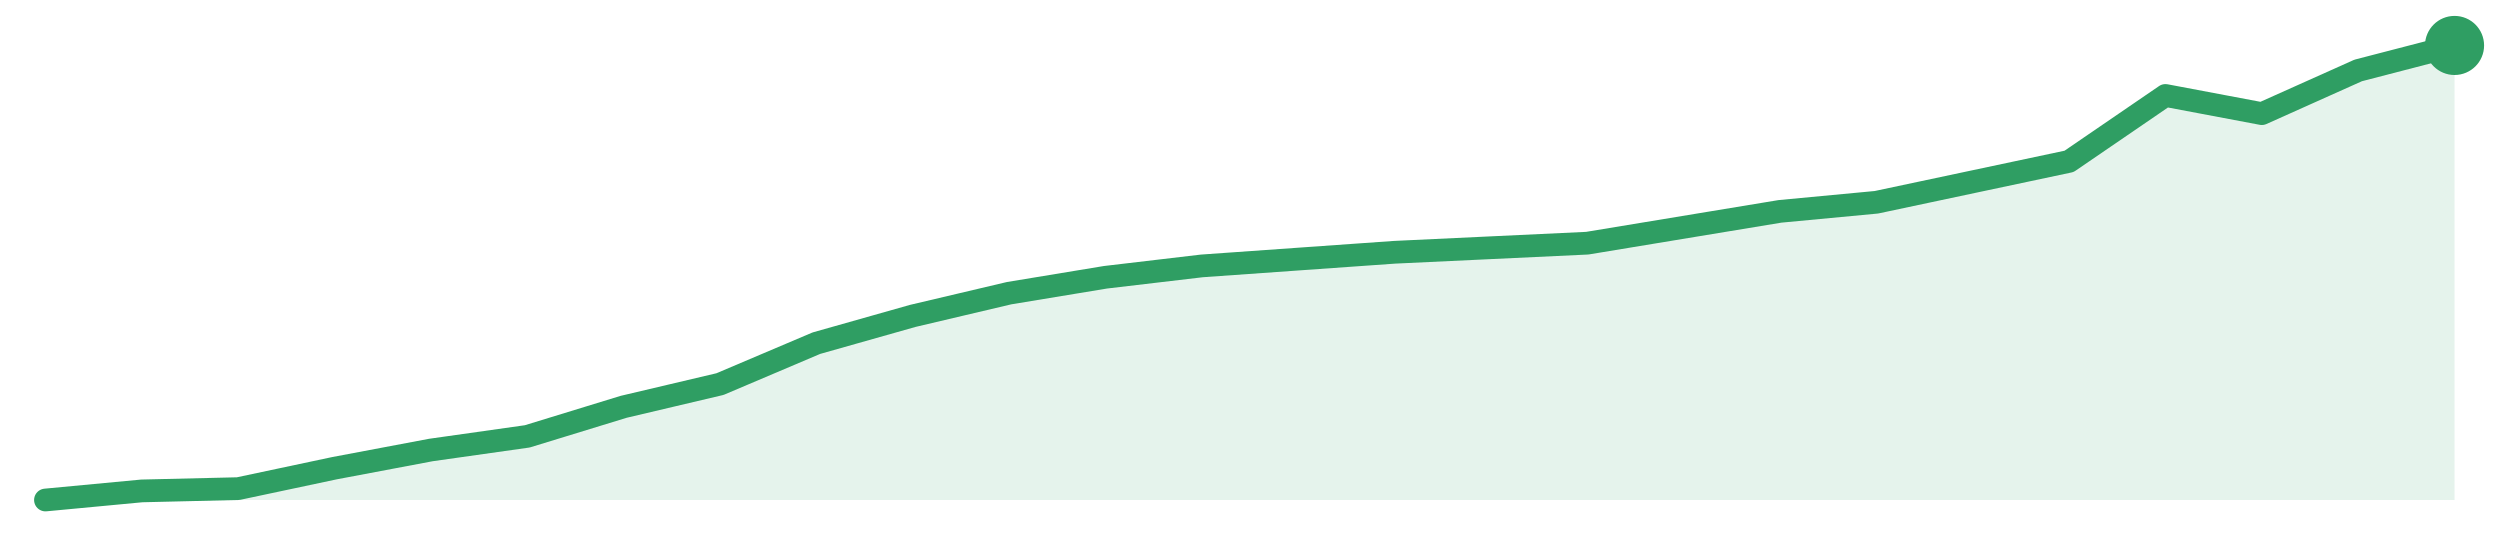
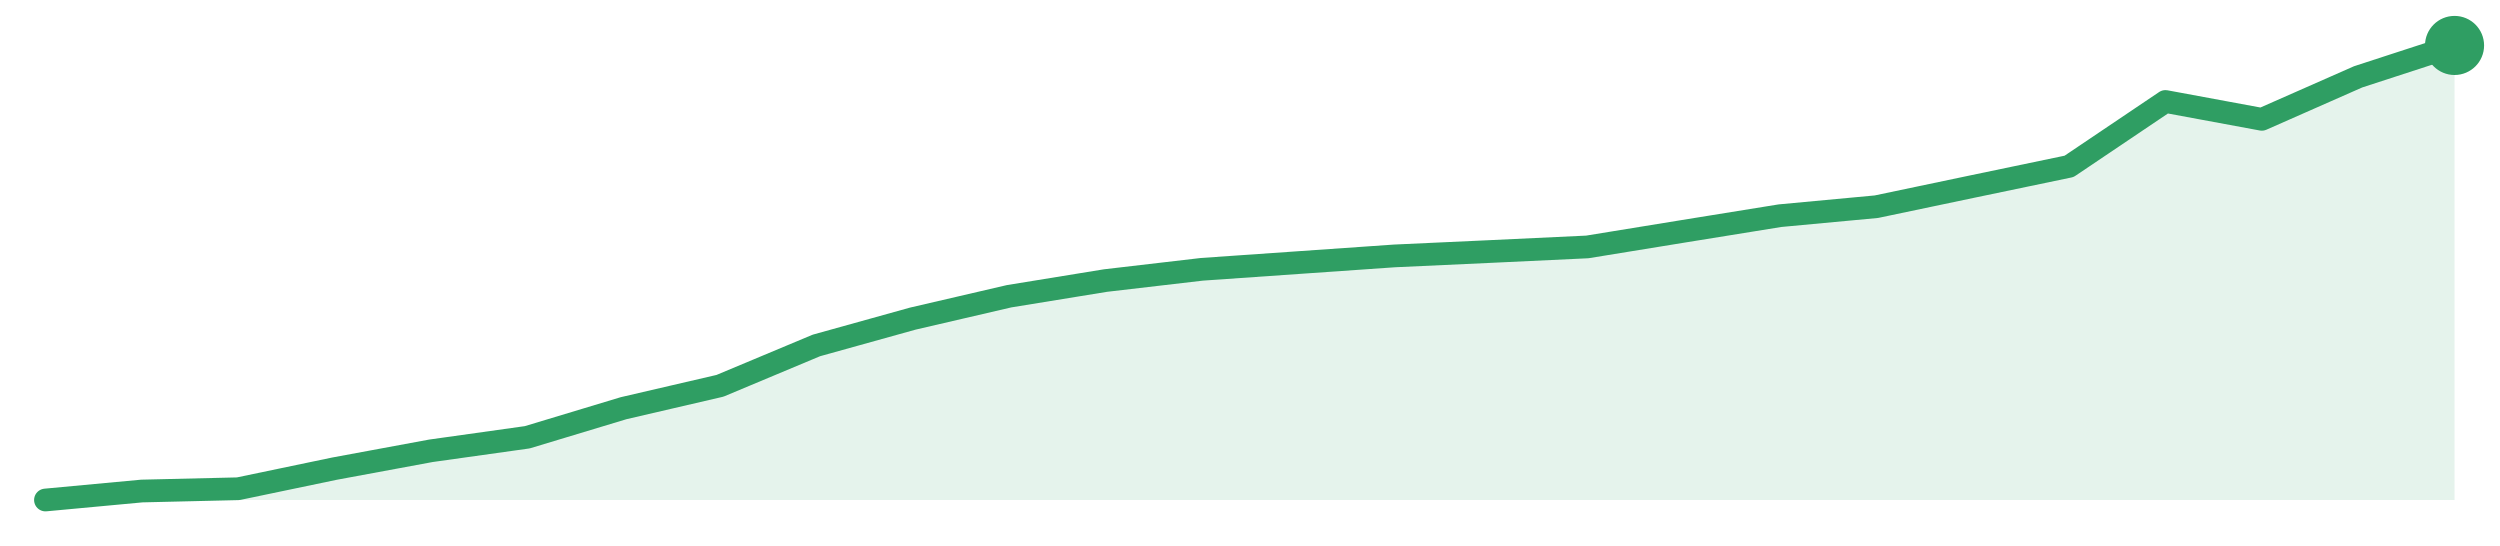
<svg xmlns="http://www.w3.org/2000/svg" width="220" height="48" viewBox="0 0 220 48" role="img" aria-label="trend">
-   <path d="M4.0,44.0 L4.0,44.0 L12.48,43.2 L20.96,43.0 L29.44,41.2 L37.92,39.6 L46.4,38.4 L54.88,35.8 L63.36,33.8 L71.84,30.2 L80.32,27.8 L88.8,25.8 L97.28,24.4 L105.76,23.4 L114.24,22.8 L122.72,22.2 L131.2,21.8 L139.68,21.4 L148.16,20.0 L156.64,18.6 L165.12,17.8 L173.6,16.0 L182.08,14.2 L190.56,8.4 L199.04,10.0 L207.52,6.2 L216.0,4.0 L216.0,44.0 Z" fill="#2f9e631f" />
-   <path d="M4.0,44.0 L12.48,43.2 L20.96,43.0 L29.44,41.2 L37.92,39.6 L46.4,38.4 L54.88,35.8 L63.36,33.8 L71.84,30.2 L80.32,27.8 L88.8,25.8 L97.28,24.4 L105.76,23.4 L114.24,22.8 L122.72,22.2 L131.2,21.8 L139.68,21.4 L148.16,20.0 L156.64,18.6 L165.12,17.8 L173.6,16.0 L182.08,14.2 L190.56,8.4 L199.04,10.0 L207.52,6.2 L216.0,4.0" fill="none" stroke="#2f9e63" stroke-width="2" stroke-linejoin="round" stroke-linecap="round" />
+   <path d="M4.0,44.0 L4.0,44.0 L12.48,43.21 L20.96,43.01 L29.44,41.24 L37.92,39.67 L46.4,38.48 L54.88,35.92 L63.36,33.95 L71.84,30.4 L80.32,28.04 L88.8,26.07 L97.28,24.69 L105.76,23.7 L114.24,23.11 L122.72,22.52 L131.2,22.13 L139.68,21.73 L148.16,20.35 L156.64,18.98 L165.12,18.19 L173.6,16.41 L182.08,14.64 L190.56,8.93 L199.04,10.5 L207.52,6.76 L216.0,4.0 L216.0,44.0 Z" fill="#2f9e631f" />
+   <path d="M4.0,44.0 L12.48,43.21 L20.96,43.01 L29.44,41.24 L37.92,39.67 L46.4,38.48 L54.88,35.92 L63.36,33.95 L71.84,30.4 L80.32,28.04 L88.8,26.07 L97.28,24.69 L105.76,23.7 L114.24,23.11 L122.72,22.52 L131.2,22.13 L139.68,21.73 L148.16,20.35 L156.64,18.98 L165.12,18.19 L173.6,16.41 L182.08,14.64 L190.56,8.93 L199.04,10.5 L207.52,6.76 L216.0,4.0" fill="none" stroke="#2f9e63" stroke-width="2" stroke-linejoin="round" stroke-linecap="round" />
  <circle cx="216.0" cy="4.0" r="2.6" fill="#2f9e63" />
</svg>
